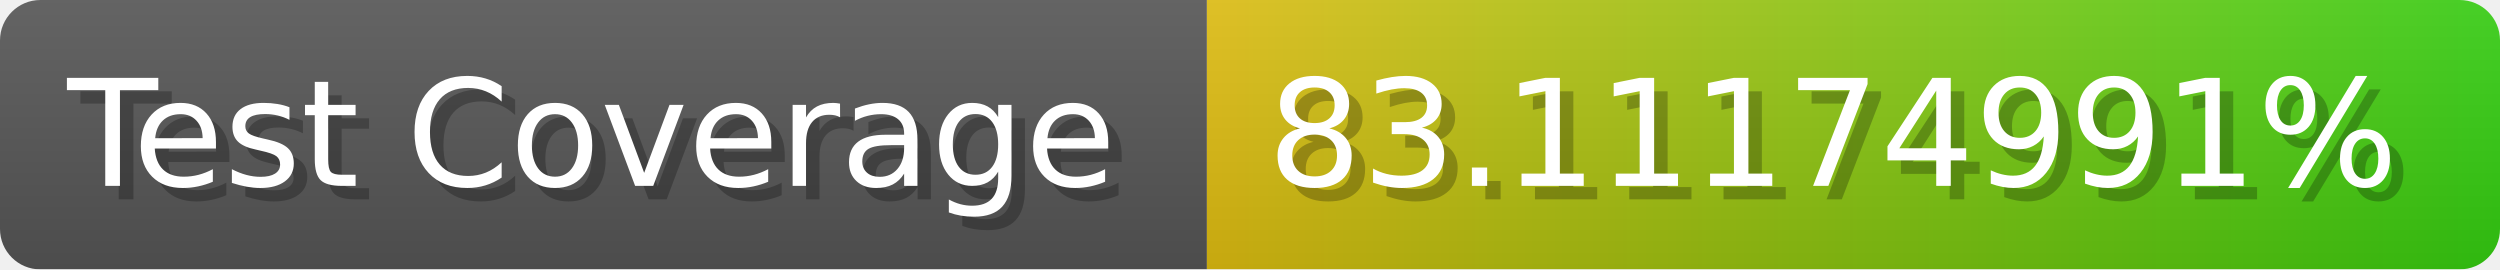
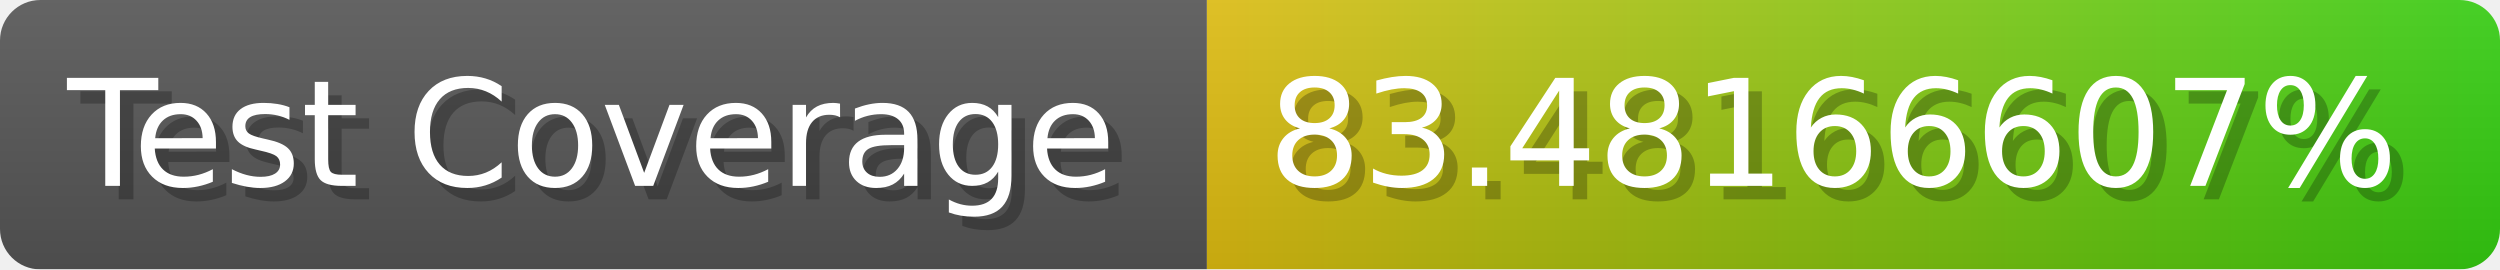
- <svg xmlns="http://www.w3.org/2000/svg" width="185.6" height="20" viewBox="0 0 1856 200" role="img" aria-label="Test Coverage: 83.11174991%">
+ <svg xmlns="http://www.w3.org/2000/svg" width="185.6" height="20" viewBox="0 0 1856 200" role="img" aria-label="Test Coverage: 83.48166607%">
  <linearGradient id="a" x2="0" y2="100%">
    <stop offset="0" stop-opacity=".1" stop-color="#EEE" />
    <stop offset="1" stop-opacity=".1" />
  </linearGradient>
  <mask id="m">
    <rect width="1856" height="200" rx="30" fill="#FFF" />
  </mask>
  <g mask="url(#m)">
    <rect width="896" height="200" fill="#555" />
    <rect width="960" height="200" fill="url(#x)" x="896" />
    <rect width="1856" height="200" fill="url(#a)" />
  </g>
  <g aria-hidden="true" fill="#fff" text-anchor="start" font-family="Verdana,DejaVu Sans,sans-serif" font-size="110">
    <text x="60" y="148" textLength="796" fill="#000" opacity="0.25">Test Coverage</text>
    <text x="50" y="138" textLength="796">Test Coverage</text>
-     <text x="951" y="148" textLength="860" fill="#000" opacity="0.25">83.11174991%</text>
-     <text x="941" y="138" textLength="860">83.11174991%</text>
+     <text x="951" y="148" textLength="860" fill="#000" opacity="0.25">83.48166607%</text>
+     <text x="941" y="138" textLength="860">83.48166607%</text>
  </g>
  <linearGradient id="x" x1="0%" y1="0%" x2="100%" y2="0%">
    <stop offset="0%" style="stop-color:#DB1" />
    <stop offset="100%" style="stop-color:#3C1" />
  </linearGradient>
</svg>
